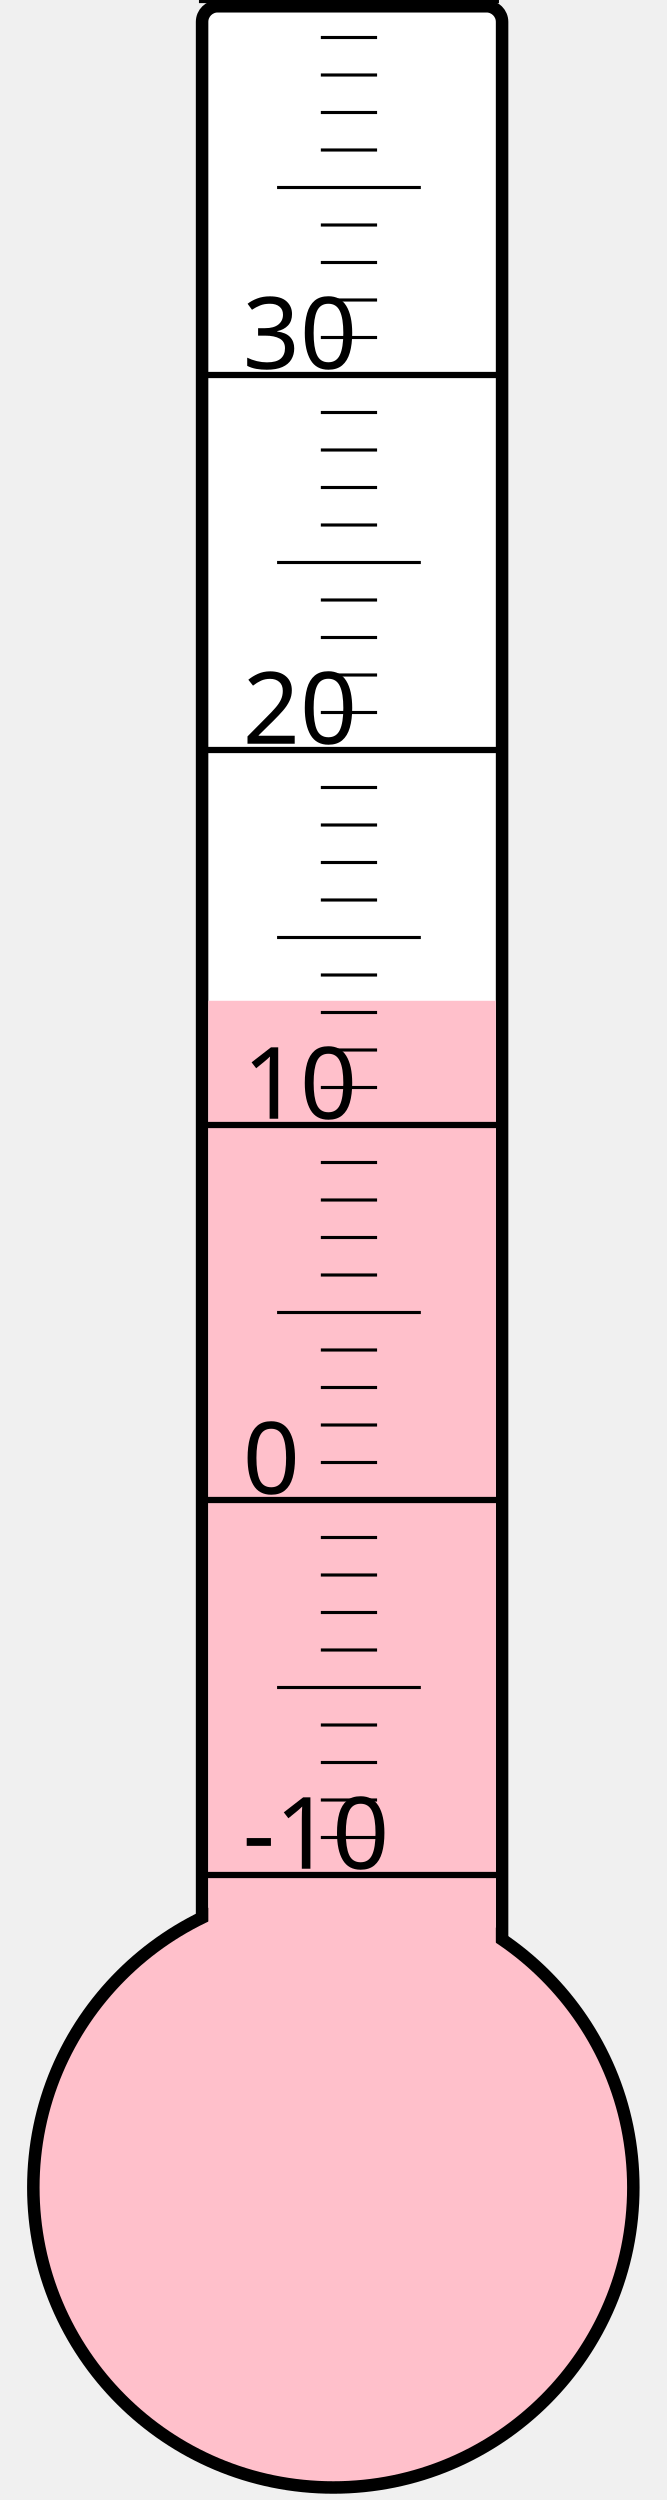
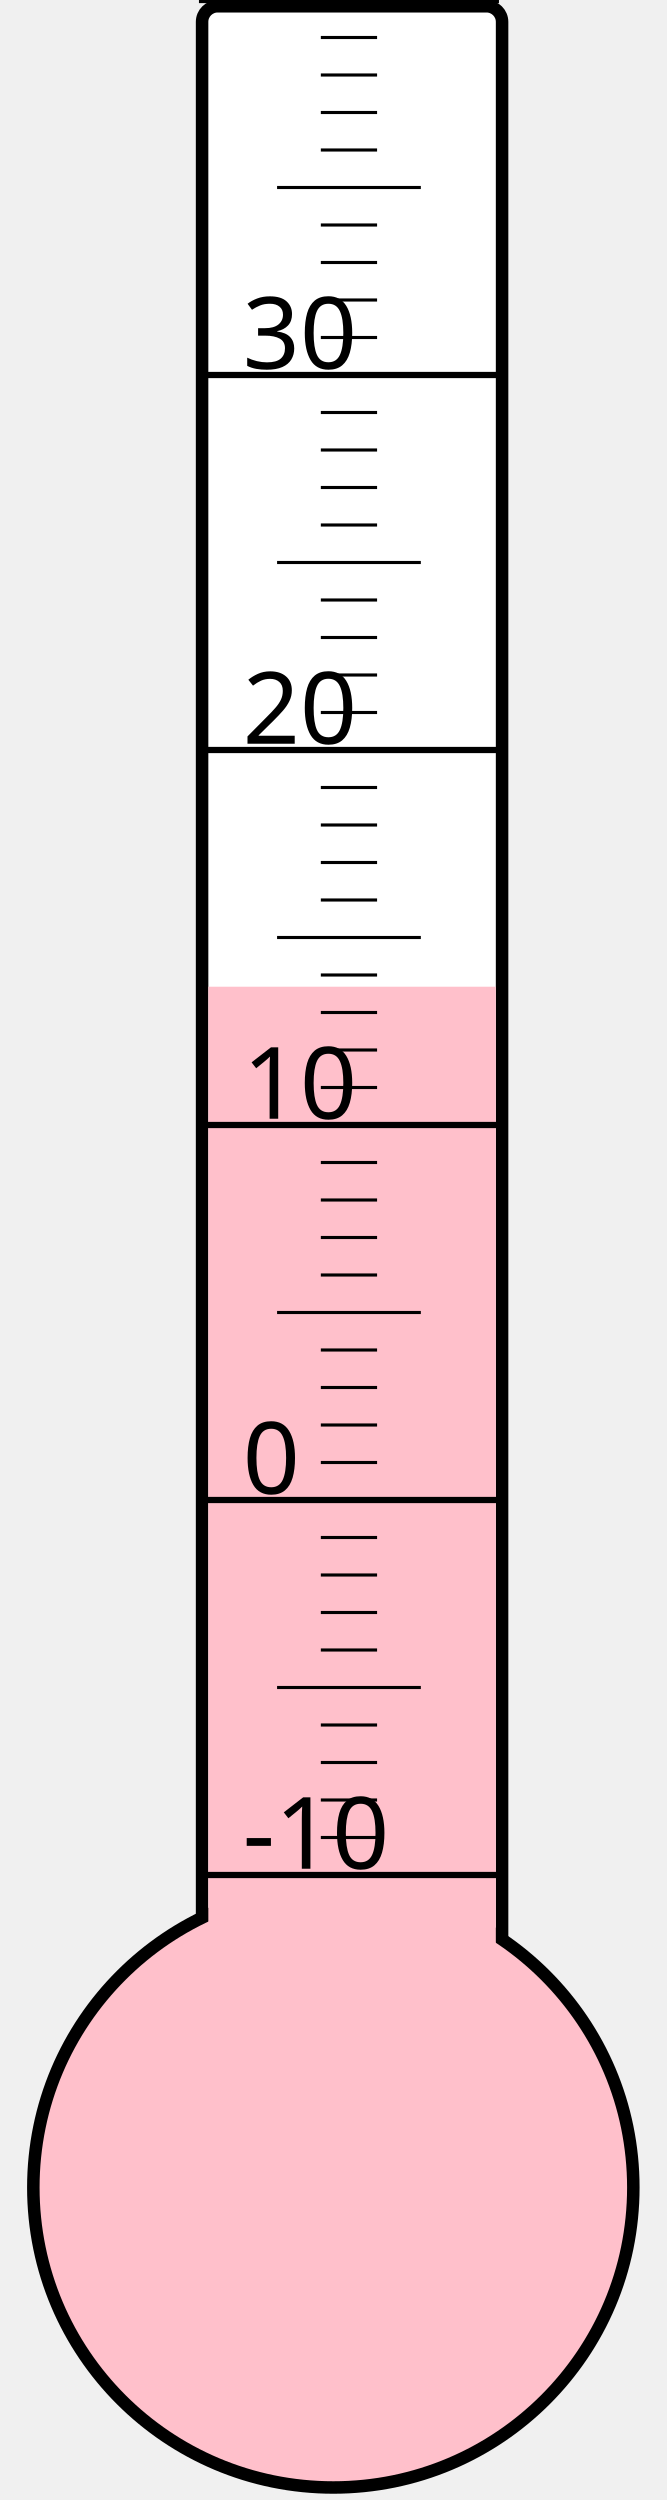
<svg xmlns="http://www.w3.org/2000/svg" width="40px" height="150px" viewBox="0 0 200 800">
  <rect width="200" height="800" x="0" y="0" style="fill: #ffffeb; fill-opacity: 0;" />
  <rect width="96" height="680" x="58" y="2" rx="5" ry="5" style="fill: white; fill-opacity: 1; stroke: black; stroke-width: 4;" />
  <circle cx="100" cy="700" r="96" style="fill: pink; stroke: black; stroke-width: 4;" />
-   <rect width="92" height="379.75" x="60" y="320.25" style="fill: pink; fill-opacity: 1; stroke-width: 0;" />
+   <rect width="92" height="384.25" x="60" y="315.75" style="fill: pink; fill-opacity: 1; stroke-width: 0;" />
  <text x="71" y="598" style="font-family: sans-serif; font-size: 24pt;">-10</text>
  <text x="71" y="478" style="font-family: sans-serif; font-size: 24pt;">0</text>
  <text x="71" y="358" style="font-family: sans-serif; font-size: 24pt;">10</text>
  <text x="71" y="238" style="font-family: sans-serif; font-size: 24pt;">20</text>
  <text x="71" y="118" style="font-family: sans-serif; font-size: 24pt;">30</text>
  <g style="stroke: black;">
    <line x1="57" y1="600" x2="153" y2="600" style="stroke-width: 2;" />
    <line x1="96" y1="588" x2="114" y2="588" style="stroke-width: 1;" />
    <line x1="96" y1="576" x2="114" y2="576" style="stroke-width: 1;" />
    <line x1="96" y1="564" x2="114" y2="564" style="stroke-width: 1;" />
    <line x1="96" y1="552" x2="114" y2="552" style="stroke-width: 1;" />
    <line x1="82" y1="540" x2="128" y2="540" style="stroke-width: 1;" />
    <line x1="96" y1="528" x2="114" y2="528" style="stroke-width: 1;" />
    <line x1="96" y1="516" x2="114" y2="516" style="stroke-width: 1;" />
    <line x1="96" y1="504" x2="114" y2="504" style="stroke-width: 1;" />
    <line x1="96" y1="492" x2="114" y2="492" style="stroke-width: 1;" />
    <line x1="57" y1="480" x2="153" y2="480" style="stroke-width: 2;" />
    <line x1="96" y1="468" x2="114" y2="468" style="stroke-width: 1;" />
    <line x1="96" y1="456" x2="114" y2="456" style="stroke-width: 1;" />
    <line x1="96" y1="444" x2="114" y2="444" style="stroke-width: 1;" />
    <line x1="96" y1="432" x2="114" y2="432" style="stroke-width: 1;" />
    <line x1="82" y1="420" x2="128" y2="420" style="stroke-width: 1;" />
    <line x1="96" y1="408" x2="114" y2="408" style="stroke-width: 1;" />
    <line x1="96" y1="396" x2="114" y2="396" style="stroke-width: 1;" />
    <line x1="96" y1="384" x2="114" y2="384" style="stroke-width: 1;" />
    <line x1="96" y1="372" x2="114" y2="372" style="stroke-width: 1;" />
    <line x1="57" y1="360" x2="153" y2="360" style="stroke-width: 2;" />
    <line x1="96" y1="348" x2="114" y2="348" style="stroke-width: 1;" />
    <line x1="96" y1="336" x2="114" y2="336" style="stroke-width: 1;" />
    <line x1="96" y1="324" x2="114" y2="324" style="stroke-width: 1;" />
    <line x1="96" y1="312" x2="114" y2="312" style="stroke-width: 1;" />
    <line x1="82" y1="300" x2="128" y2="300" style="stroke-width: 1;" />
    <line x1="96" y1="288" x2="114" y2="288" style="stroke-width: 1;" />
    <line x1="96" y1="276" x2="114" y2="276" style="stroke-width: 1;" />
    <line x1="96" y1="264" x2="114" y2="264" style="stroke-width: 1;" />
    <line x1="96" y1="252" x2="114" y2="252" style="stroke-width: 1;" />
    <line x1="57" y1="240" x2="153" y2="240" style="stroke-width: 2;" />
    <line x1="96" y1="228" x2="114" y2="228" style="stroke-width: 1;" />
    <line x1="96" y1="216" x2="114" y2="216" style="stroke-width: 1;" />
    <line x1="96" y1="204" x2="114" y2="204" style="stroke-width: 1;" />
    <line x1="96" y1="192" x2="114" y2="192" style="stroke-width: 1;" />
    <line x1="82" y1="180" x2="128" y2="180" style="stroke-width: 1;" />
    <line x1="96" y1="168" x2="114" y2="168" style="stroke-width: 1;" />
    <line x1="96" y1="156" x2="114" y2="156" style="stroke-width: 1;" />
    <line x1="96" y1="144" x2="114" y2="144" style="stroke-width: 1;" />
    <line x1="96" y1="132" x2="114" y2="132" style="stroke-width: 1;" />
    <line x1="57" y1="120" x2="153" y2="120" style="stroke-width: 2;" />
    <line x1="96" y1="108" x2="114" y2="108" style="stroke-width: 1;" />
    <line x1="96" y1="96" x2="114" y2="96" style="stroke-width: 1;" />
    <line x1="96" y1="84" x2="114" y2="84" style="stroke-width: 1;" />
    <line x1="96" y1="72" x2="114" y2="72" style="stroke-width: 1;" />
    <line x1="82" y1="60" x2="128" y2="60" style="stroke-width: 1;" />
    <line x1="96" y1="48" x2="114" y2="48" style="stroke-width: 1;" />
    <line x1="96" y1="36" x2="114" y2="36" style="stroke-width: 1;" />
    <line x1="96" y1="24" x2="114" y2="24" style="stroke-width: 1;" />
    <line x1="96" y1="12" x2="114" y2="12" style="stroke-width: 1;" />
    <line x1="57" y1="0" x2="153" y2="0" style="stroke-width: 2;" />
  </g>
</svg>
